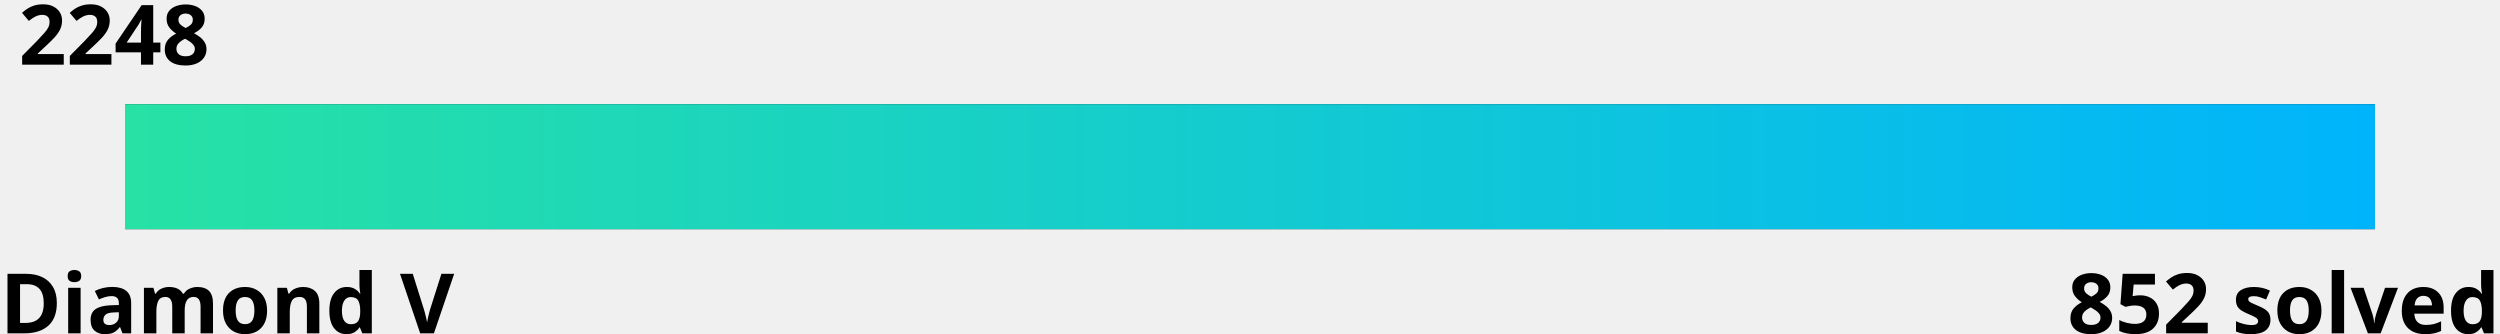
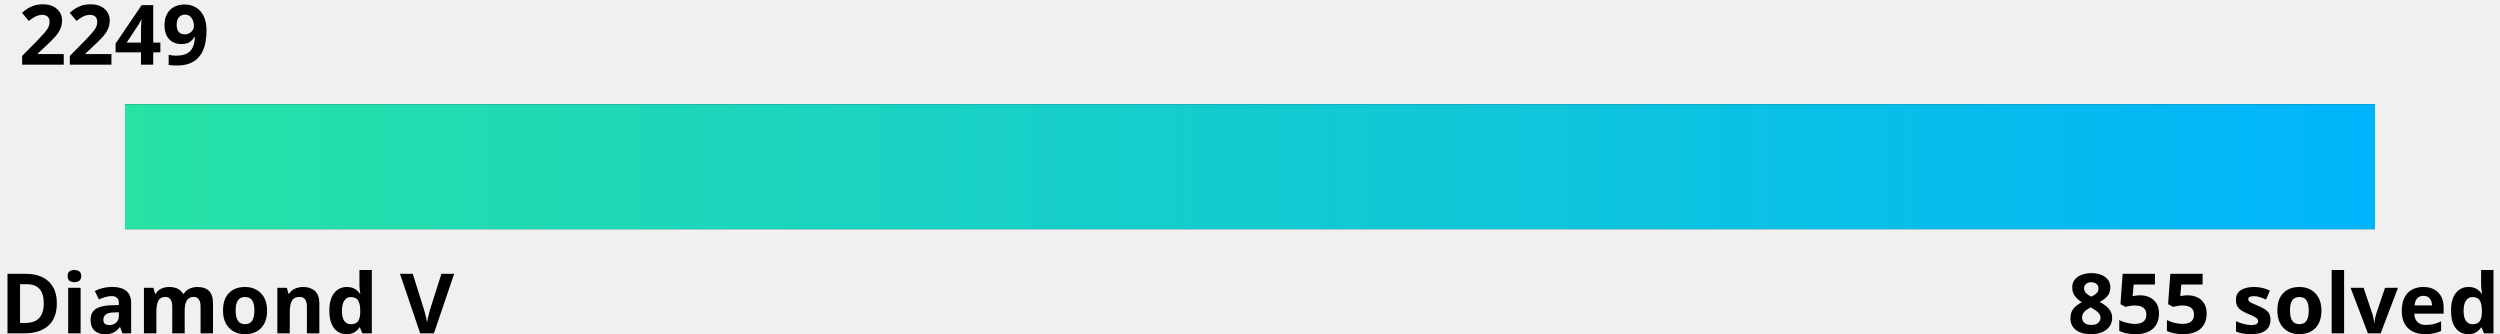
<svg xmlns="http://www.w3.org/2000/svg" width="600" height="80">
  <linearGradient id="a" x1="0%" y1="0%" x2="100%" y2="0%">
    <stop offset="0" stop-color="#27e2a4" />
    <stop offset="1" stop-color="#00b4fc" />
  </linearGradient>
  <style>
    .text {
      fill: #000;
    }
    .bar-bg {
      fill: #000000;
    }
    
    @media (prefers-color-scheme: dark) {
      .text {
        fill: #fff;
      }
      .bar-bg {
        fill: #fff;
      }
    }
  </style>
  <g font-family="Noto Sans,Verdana,Geneva,sans-serif" font-size="20" font-weight="bold">
-     <text id="rating" x="5%" y="0%" class="text" text-anchor="middle" dominant-baseline="hanging">2248
-       <animate attributeName="x" from="5%" to="48.2%" dur="1s" fill="freeze" calcMode="spline" keyTimes="0;1" keySplines="0 0 0.58 1.0" />
+     <text id="rating" x="5%" y="0%" class="text" text-anchor="middle" dominant-baseline="hanging">2249
+       <animate attributeName="x" from="5%" to="49.1%" dur="1s" fill="freeze" calcMode="spline" keyTimes="0;1" keySplines="0 0 0.58 1.0" />
    </text>
    <text x="0" y="100%" class="text" text-anchor="start">Diamond V</text>
-     <text x="100%" y="100%" class="text" text-anchor="end">852 solved</text>
+     <text x="100%" y="100%" class="text" text-anchor="end">855 solved</text>
  </g>
  <rect x="5%" y="25" width="90%" height="30" class="bar-bg" />
  <rect x="5%" y="25" width="90%" height="30" fill="url(#a)">
-     <animate attributeName="width" from="0" to="43.2%" dur="1.5s" fill="freeze" calcMode="spline" keyTimes="0;1" keySplines="0 0 0.58 1.0" />
+     <animate attributeName="width" from="0" to="44.1%" dur="1.5s" fill="freeze" calcMode="spline" keyTimes="0;1" keySplines="0 0 0.58 1.0" />
  </rect>
</svg>
